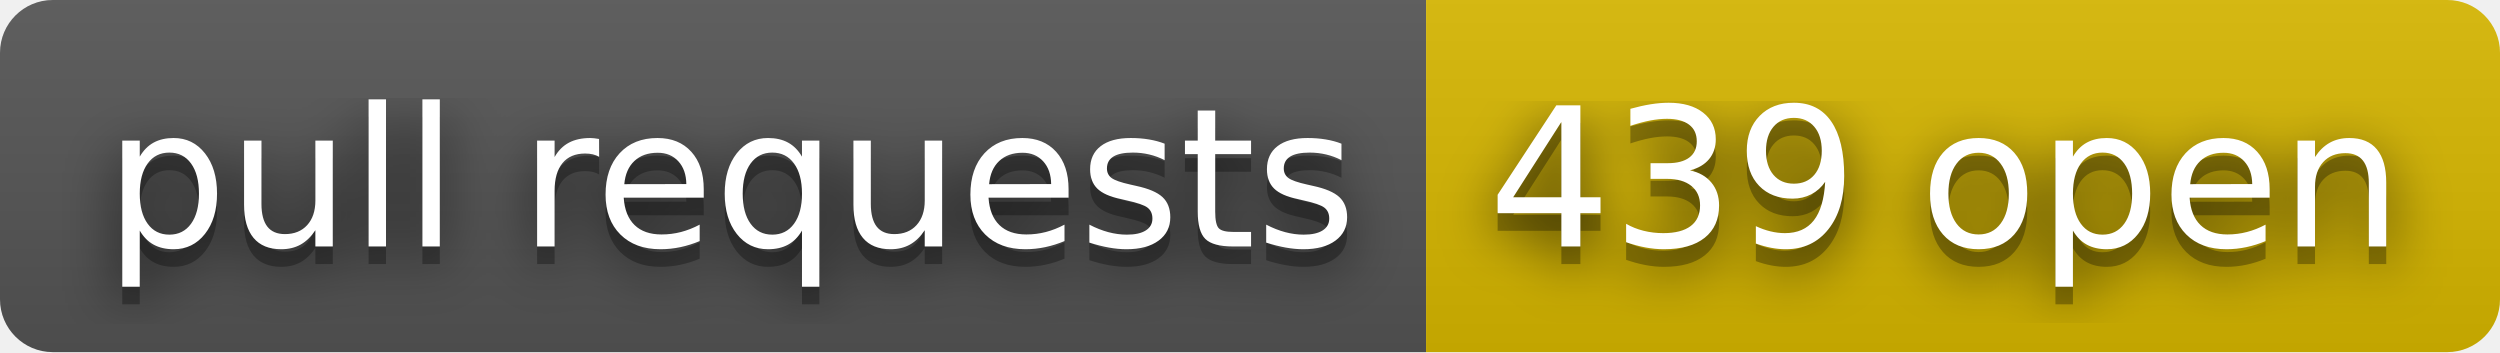
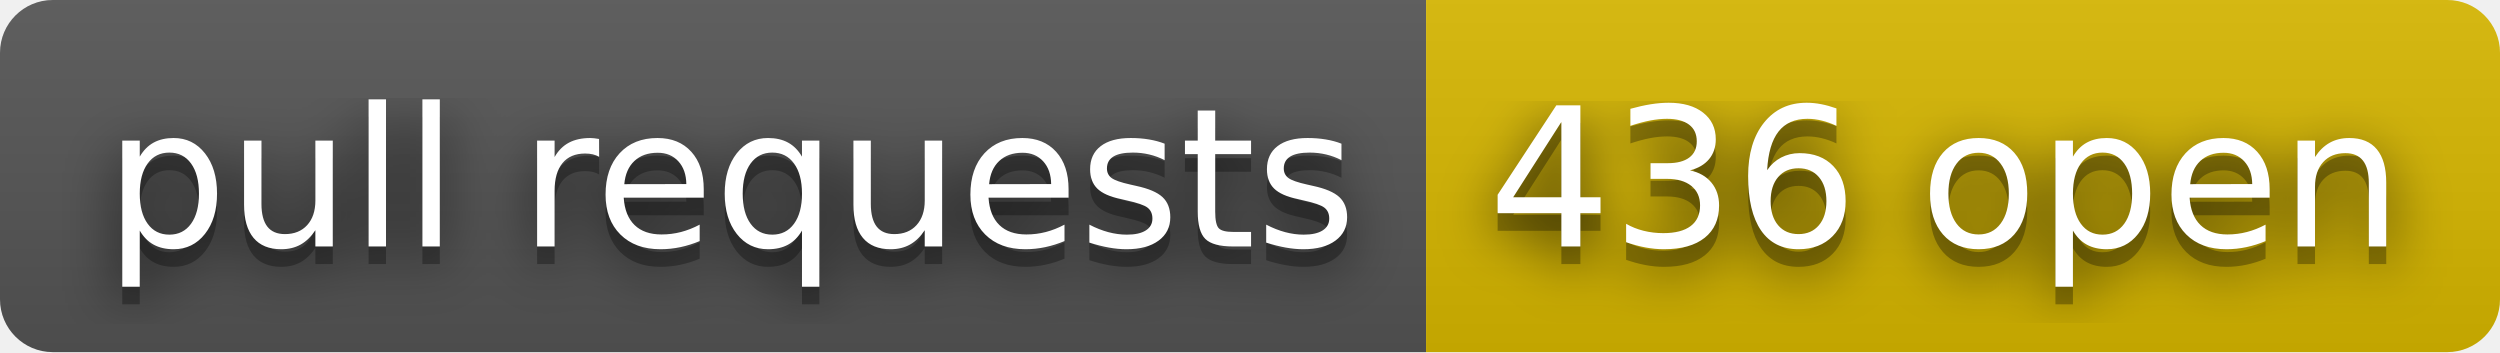
- <svg xmlns="http://www.w3.org/2000/svg" width="142" height="20" role="img" aria-label="pull requests: 439 open">
+ <svg xmlns="http://www.w3.org/2000/svg" width="142" height="20" role="img" aria-label="pull requests: 436 open">
  <filter id="blur">
    <feGaussianBlur stdDeviation="16" />
  </filter>
  <linearGradient id="s" x2="0" y2="100%">
    <stop offset="0" stop-color="#bbb" stop-opacity=".1" />
    <stop offset="1" stop-opacity=".1" />
  </linearGradient>
  <clipPath id="r">
    <rect width="142" height="20" rx="3" />
  </clipPath>
  <g clip-path="url(#r)">
    <rect width="81" height="20" fill="#555" />
    <rect x="81" width="61" height="20" fill="#d8b800" />
    <rect width="142" height="20" fill="url(#s)" />
  </g>
  <g fill="#fff" text-anchor="middle" font-family="Verdana,Geneva,DejaVu Sans,sans-serif" text-rendering="geometricPrecision" font-size="110">
    <g transform="scale(.1)">
      <g aria-hidden="true" fill="#010101">
        <text x="415" y="150" fill-opacity=".8" filter="url(#blur)" textLength="710">pull requests</text>
        <text x="415" y="150" fill-opacity=".3" textLength="710">pull requests</text>
      </g>
      <text x="415" y="140" textLength="710">pull requests</text>
    </g>
    <g transform="scale(.1)">
      <g aria-hidden="true" fill="#010101">
-         <text x="1105" y="150" fill-opacity=".8" filter="url(#blur)" textLength="510">439 open</text>
-         <text x="1105" y="150" fill-opacity=".3" textLength="510">439 open</text>
+         <text x="1105" y="150" fill-opacity=".8" filter="url(#blur)" textLength="510">436 open</text>
+         <text x="1105" y="150" fill-opacity=".3" textLength="510">436 open</text>
      </g>
-       <text x="1105" y="140" textLength="510">439 open</text>
+       <text x="1105" y="140" textLength="510">436 open</text>
    </g>
  </g>
</svg>
